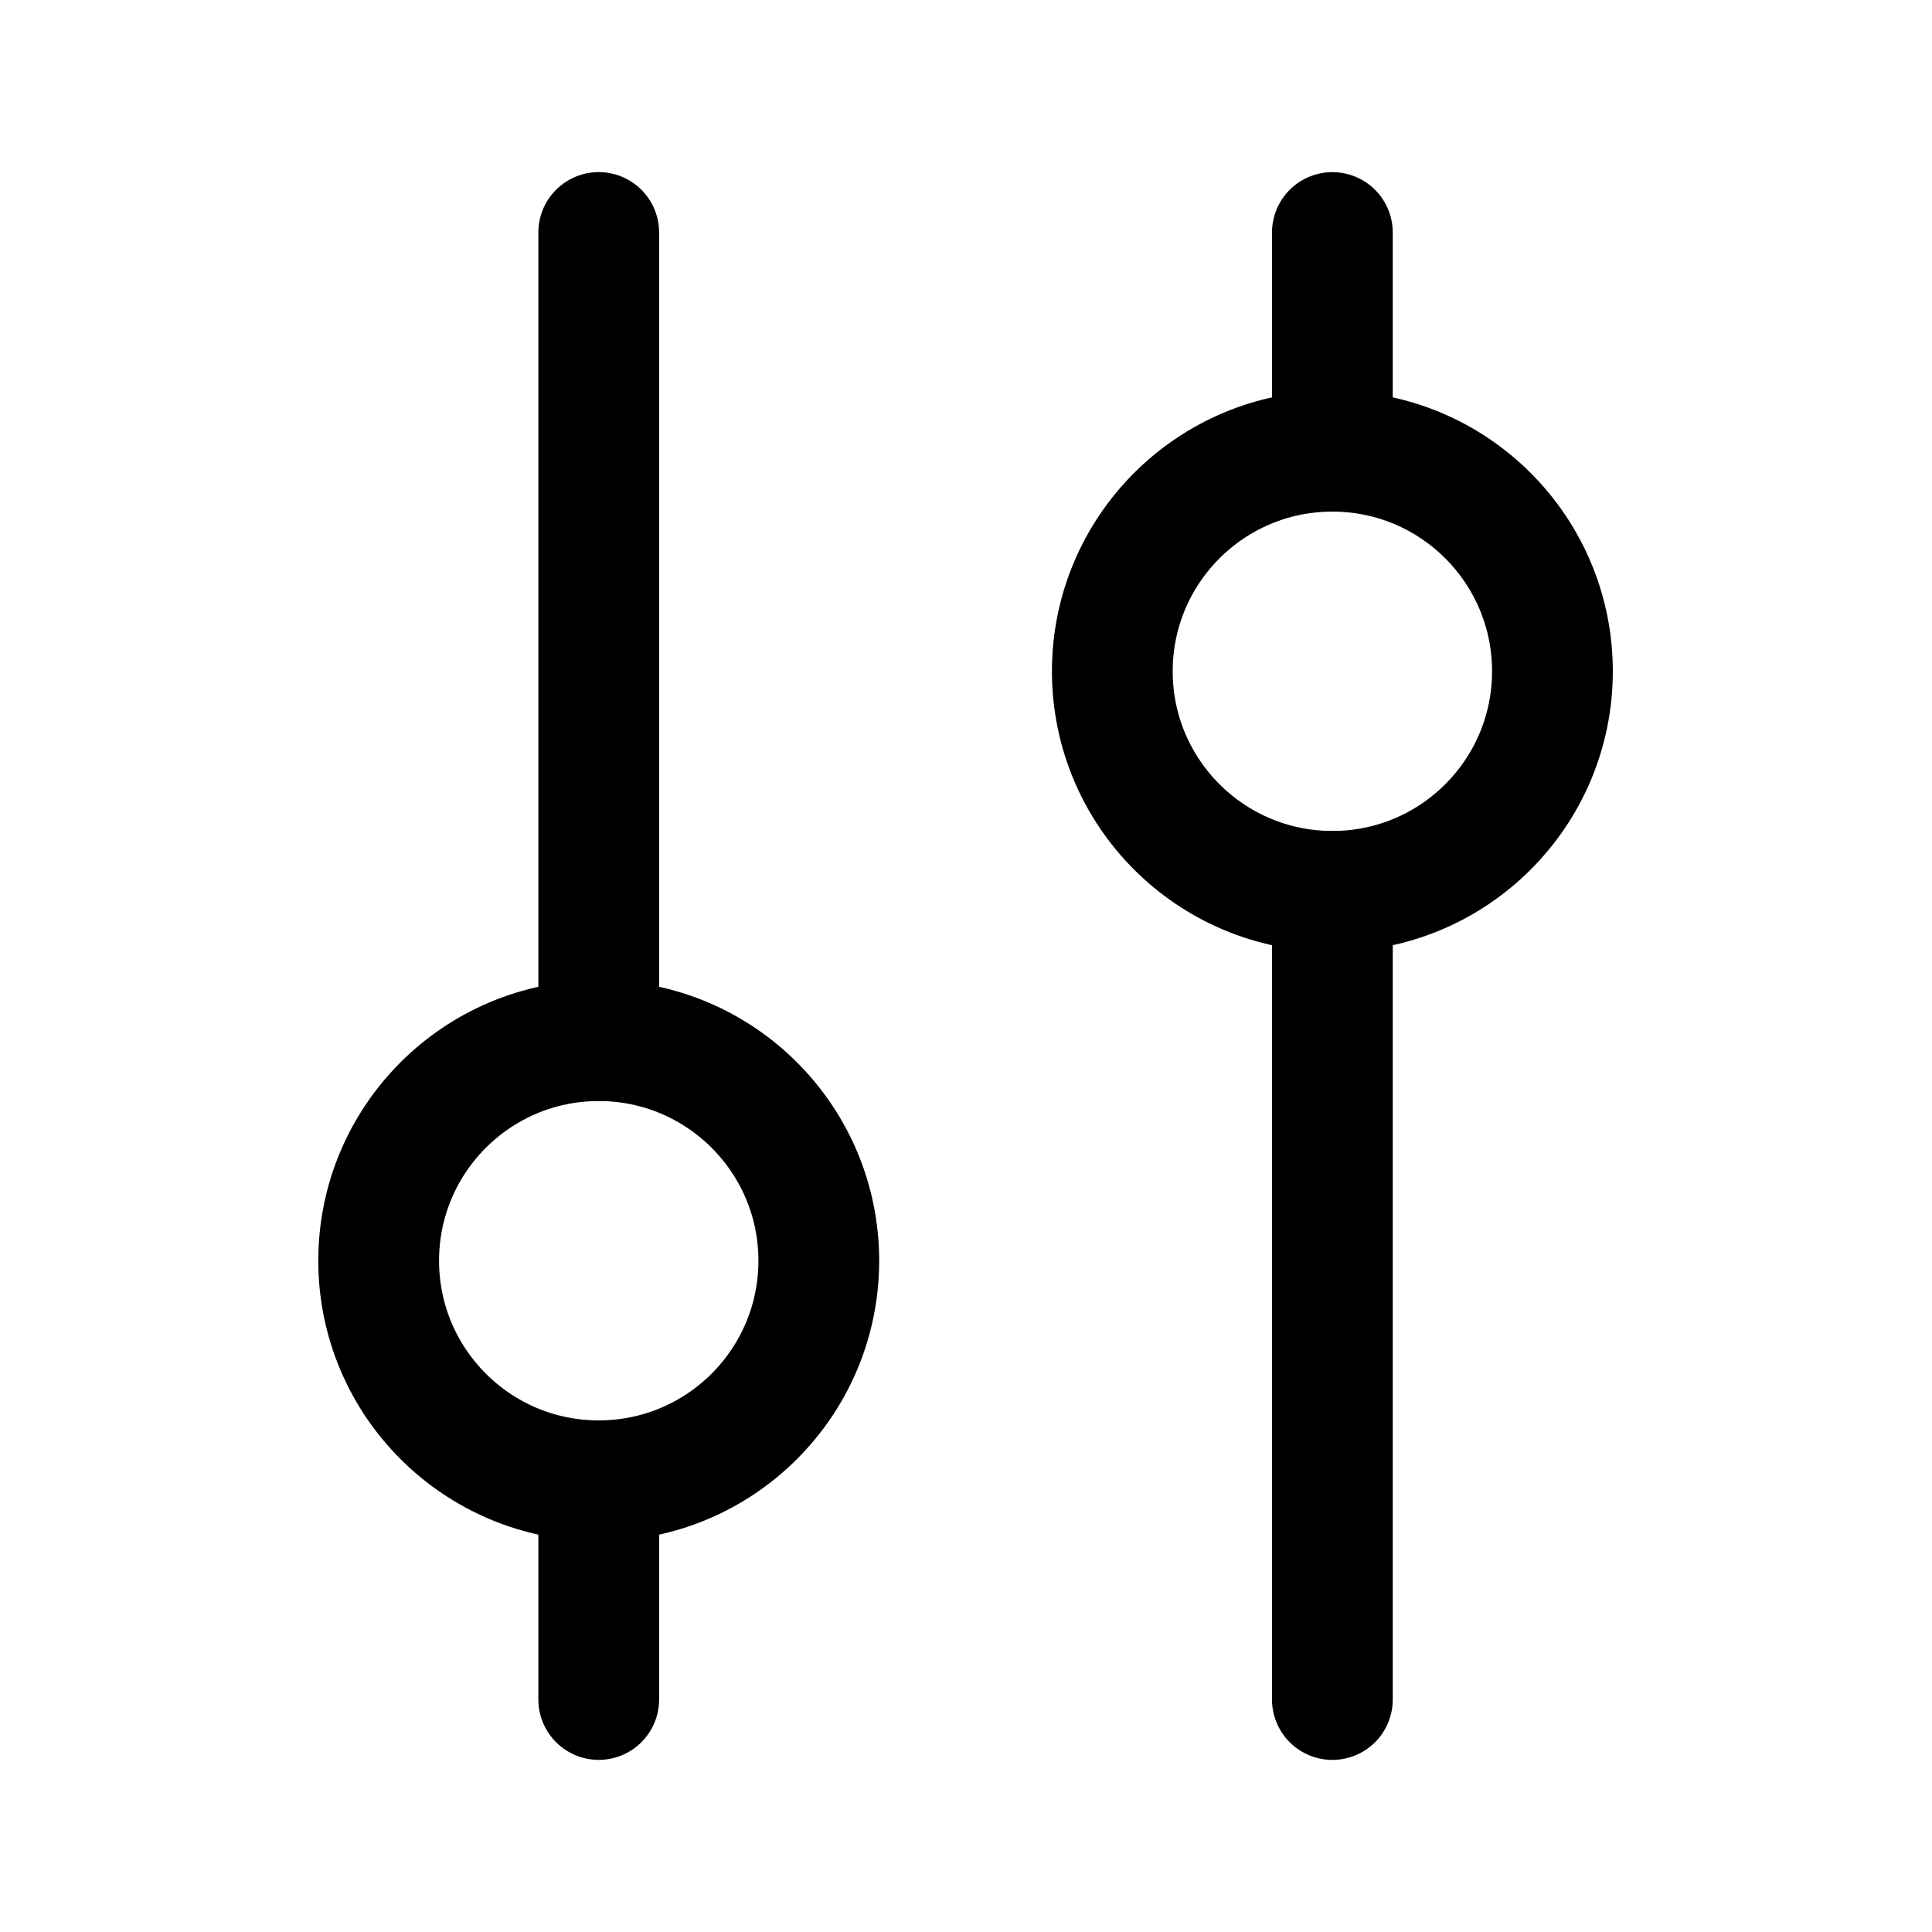
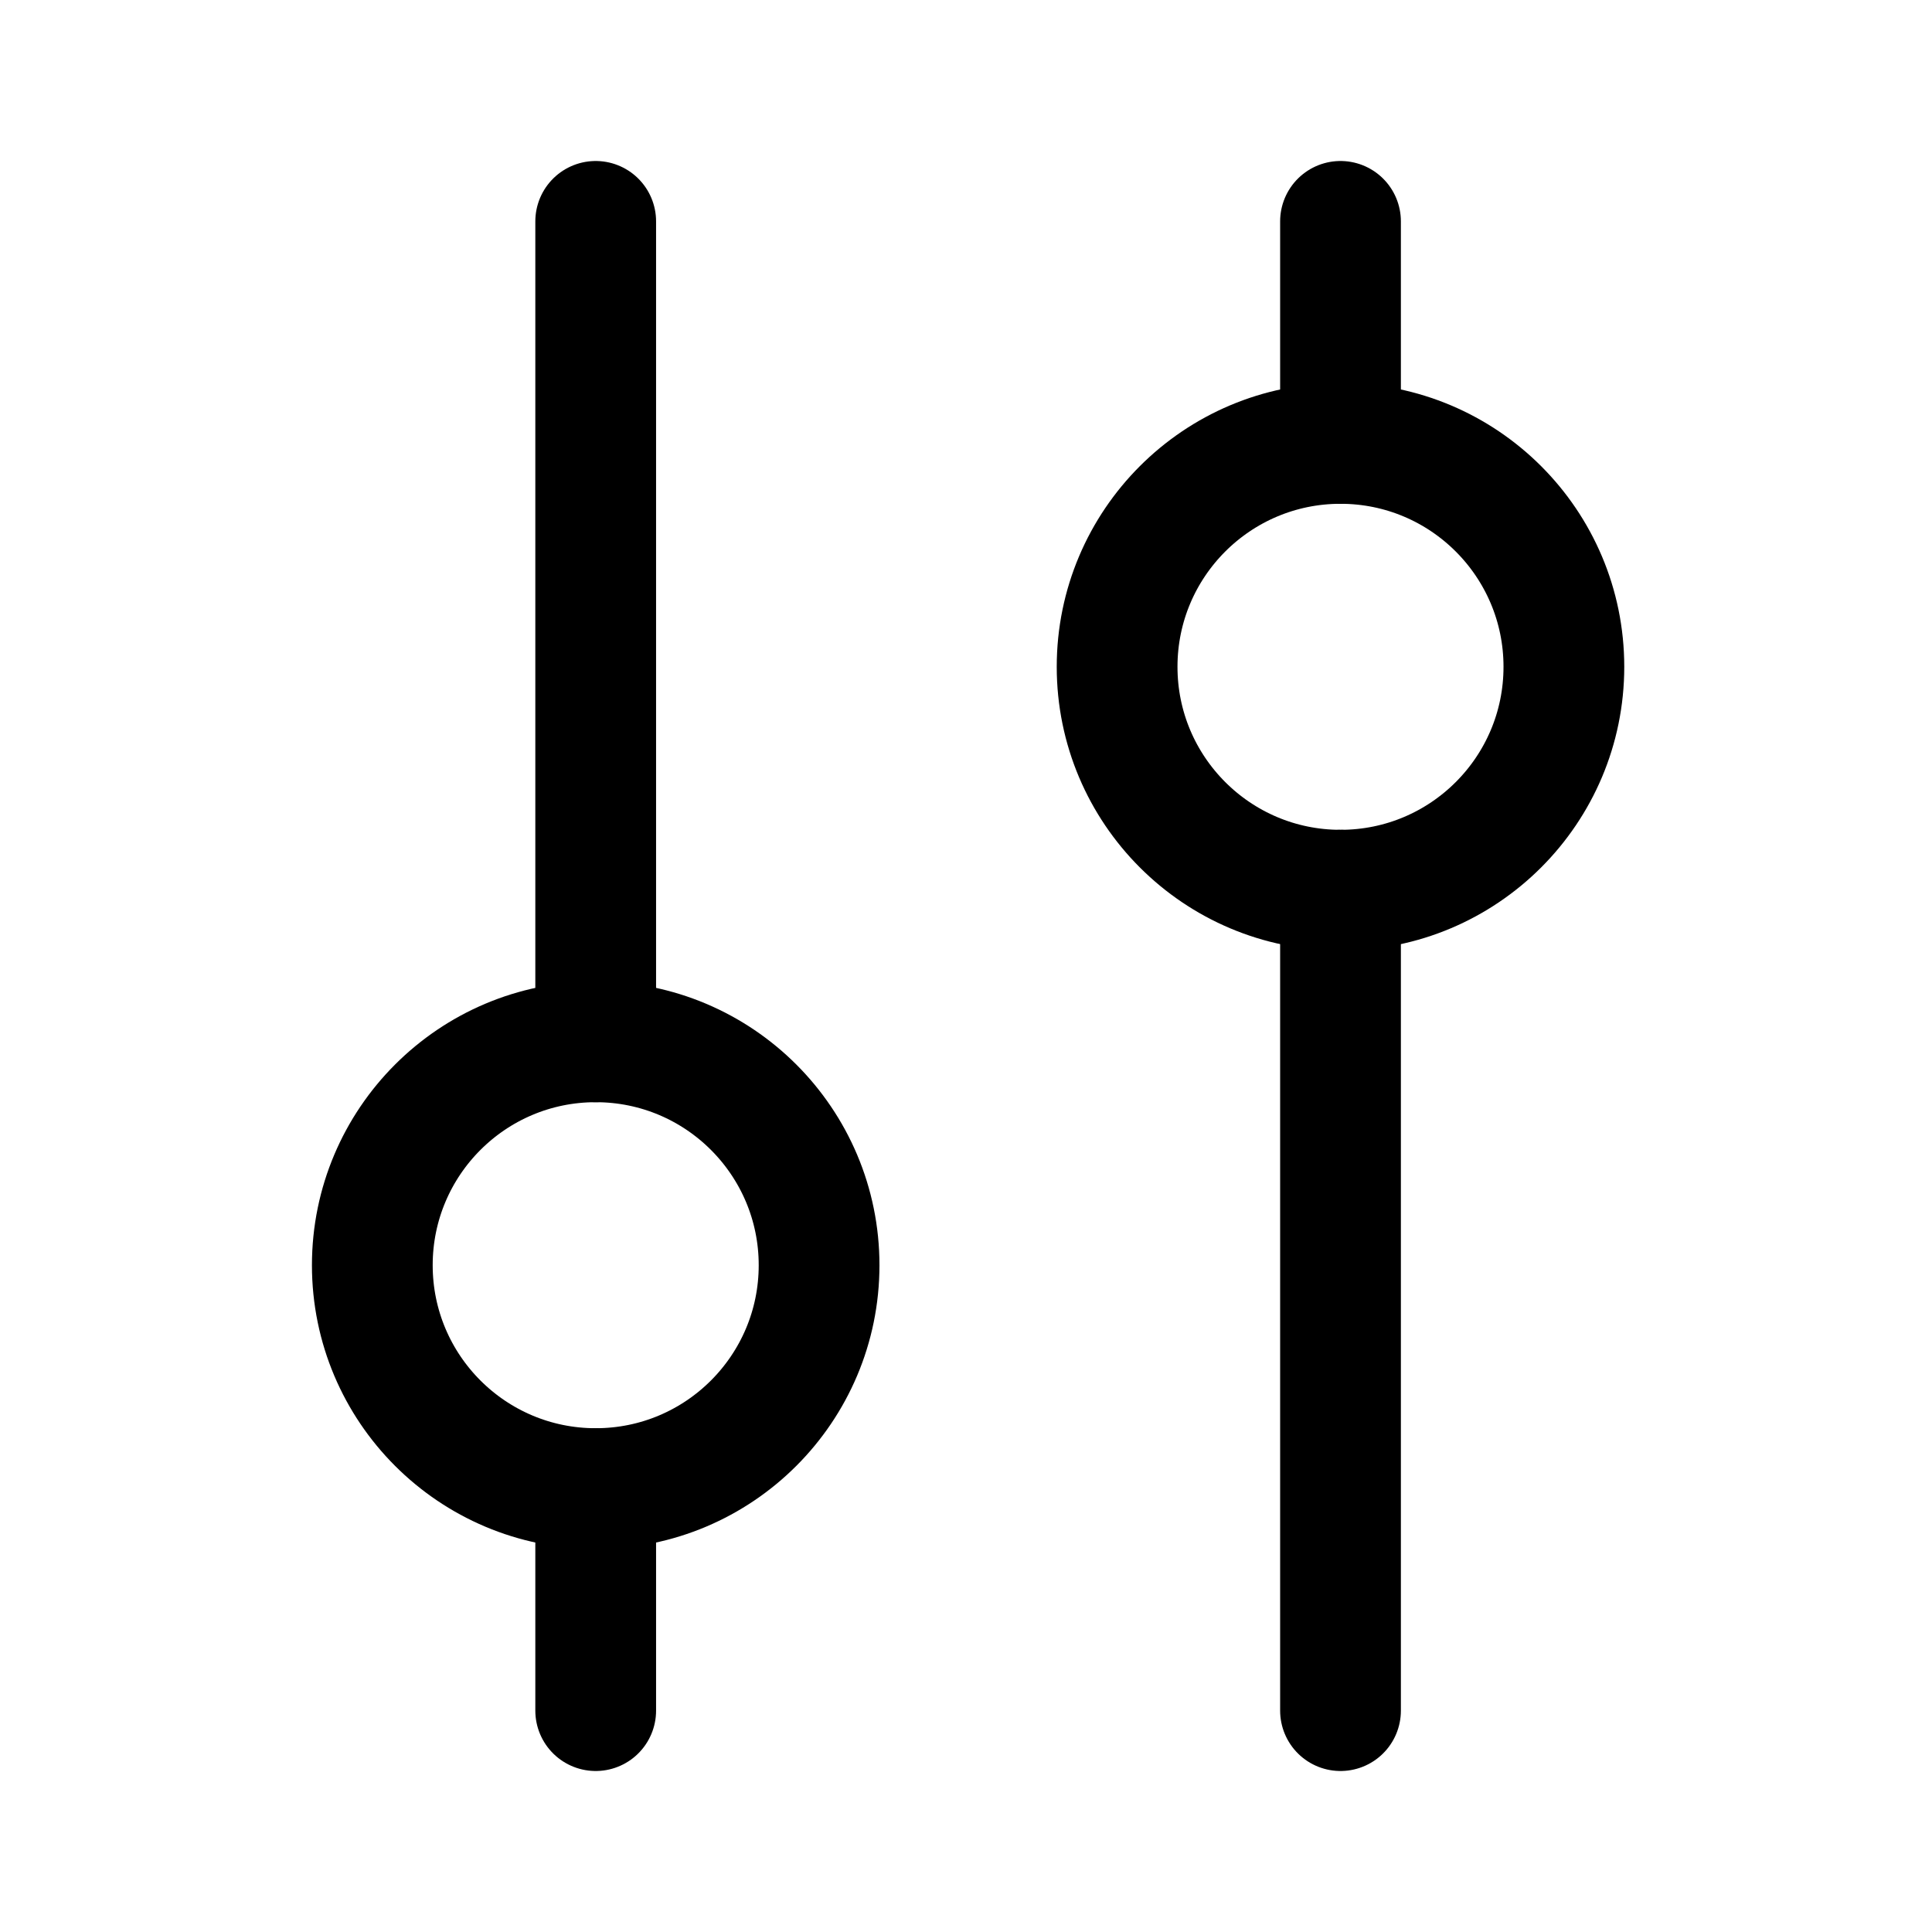
- <svg xmlns="http://www.w3.org/2000/svg" width="192" height="192" viewBox="0 0 50.8 50.8" version="1.1" id="svg4731" xml:space="preserve">
-   <defs id="defs4735" />
-   <g id="g9619" transform="matrix(0.939248,0,0,0.939248,1.5431,0.01745853)" style="stroke-width:3.38;stroke-dasharray:none">
-     <g id="g17188" transform="matrix(1.303259,0,0,1.303259,-7.698987,-8.19536)" style="stroke-width:2.594;stroke-dasharray:none">
-       <g id="g16426" style="stroke-width:2.594;stroke-dasharray:none">
-         <path id="path16405" style="fill:none;stroke:#000000;stroke-width:2.594;stroke-linecap:round;stroke-linejoin:miter;stroke-dasharray:none;stroke-opacity:1" d="m 17.508,38.082 v 4.698" />
-         <path id="path16418" style="fill:none;stroke:#000000;stroke-width:2.594;stroke-linecap:round;stroke-linejoin:miter;stroke-dasharray:none;stroke-opacity:1" d="m 17.508,11.268 v 17.36" />
-         <circle style="fill:none;fill-opacity:1;stroke:#000000;stroke-width:2.594;stroke-linecap:round;stroke-linejoin:round;stroke-dasharray:none;stroke-opacity:1;paint-order:stroke fill markers" id="path16409" cx="17.508" cy="33.355" r="4.727" />
-       </g>
-       <g id="g16434" transform="rotate(180,25.38753,27.02432)" style="stroke-width:2.594;stroke-dasharray:none">
-         <path id="path16428" style="fill:none;stroke:#000000;stroke-width:2.594;stroke-linecap:round;stroke-linejoin:miter;stroke-dasharray:none;stroke-opacity:1" d="m 17.508,38.082 v 4.698" />
-         <path id="path16430" style="fill:none;stroke:#000000;stroke-width:2.594;stroke-linecap:round;stroke-linejoin:miter;stroke-dasharray:none;stroke-opacity:1" d="m 17.508,11.268 v 17.36" />
-         <circle style="fill:none;fill-opacity:1;stroke:#000000;stroke-width:2.594;stroke-linecap:round;stroke-linejoin:round;stroke-dasharray:none;stroke-opacity:1;paint-order:stroke fill markers" id="circle16432" cx="17.508" cy="33.355" r="4.727" />
-       </g>
-     </g>
-   </g>
+ <svg xmlns="http://www.w3.org/2000/svg" width="192" height="192" viewBox="0 0 192 192" fill="none">
+   <path d="M59.2 147.935V170" stroke="black" stroke-width="12" stroke-linecap="round" />
+   <path d="M59.2 22V103.535" stroke="black" stroke-width="12" stroke-linecap="round" />
+   <path d="M59.2 147.935C71.461 147.935 81.4 137.995 81.4 125.735C81.4 113.474 71.461 103.535 59.2 103.535C46.939 103.535 37 113.474 37 125.735C37 137.995 46.939 147.935 59.2 147.935Z" stroke="black" stroke-width="12" stroke-linecap="round" stroke-linejoin="round" />
+   <path d="M133.218 44.065V22" stroke="black" stroke-width="12" stroke-linecap="round" />
+   <path d="M133.218 170V88.465" stroke="black" stroke-width="12" stroke-linecap="round" />
+   <path d="M133.217 44.066C120.957 44.066 111.017 54.005 111.017 66.266C111.017 78.526 120.957 88.466 133.217 88.466C145.478 88.466 155.417 78.526 155.417 66.266C155.417 54.005 145.478 44.066 133.217 44.066Z" stroke="black" stroke-width="12" stroke-linecap="round" stroke-linejoin="round" />
</svg>
